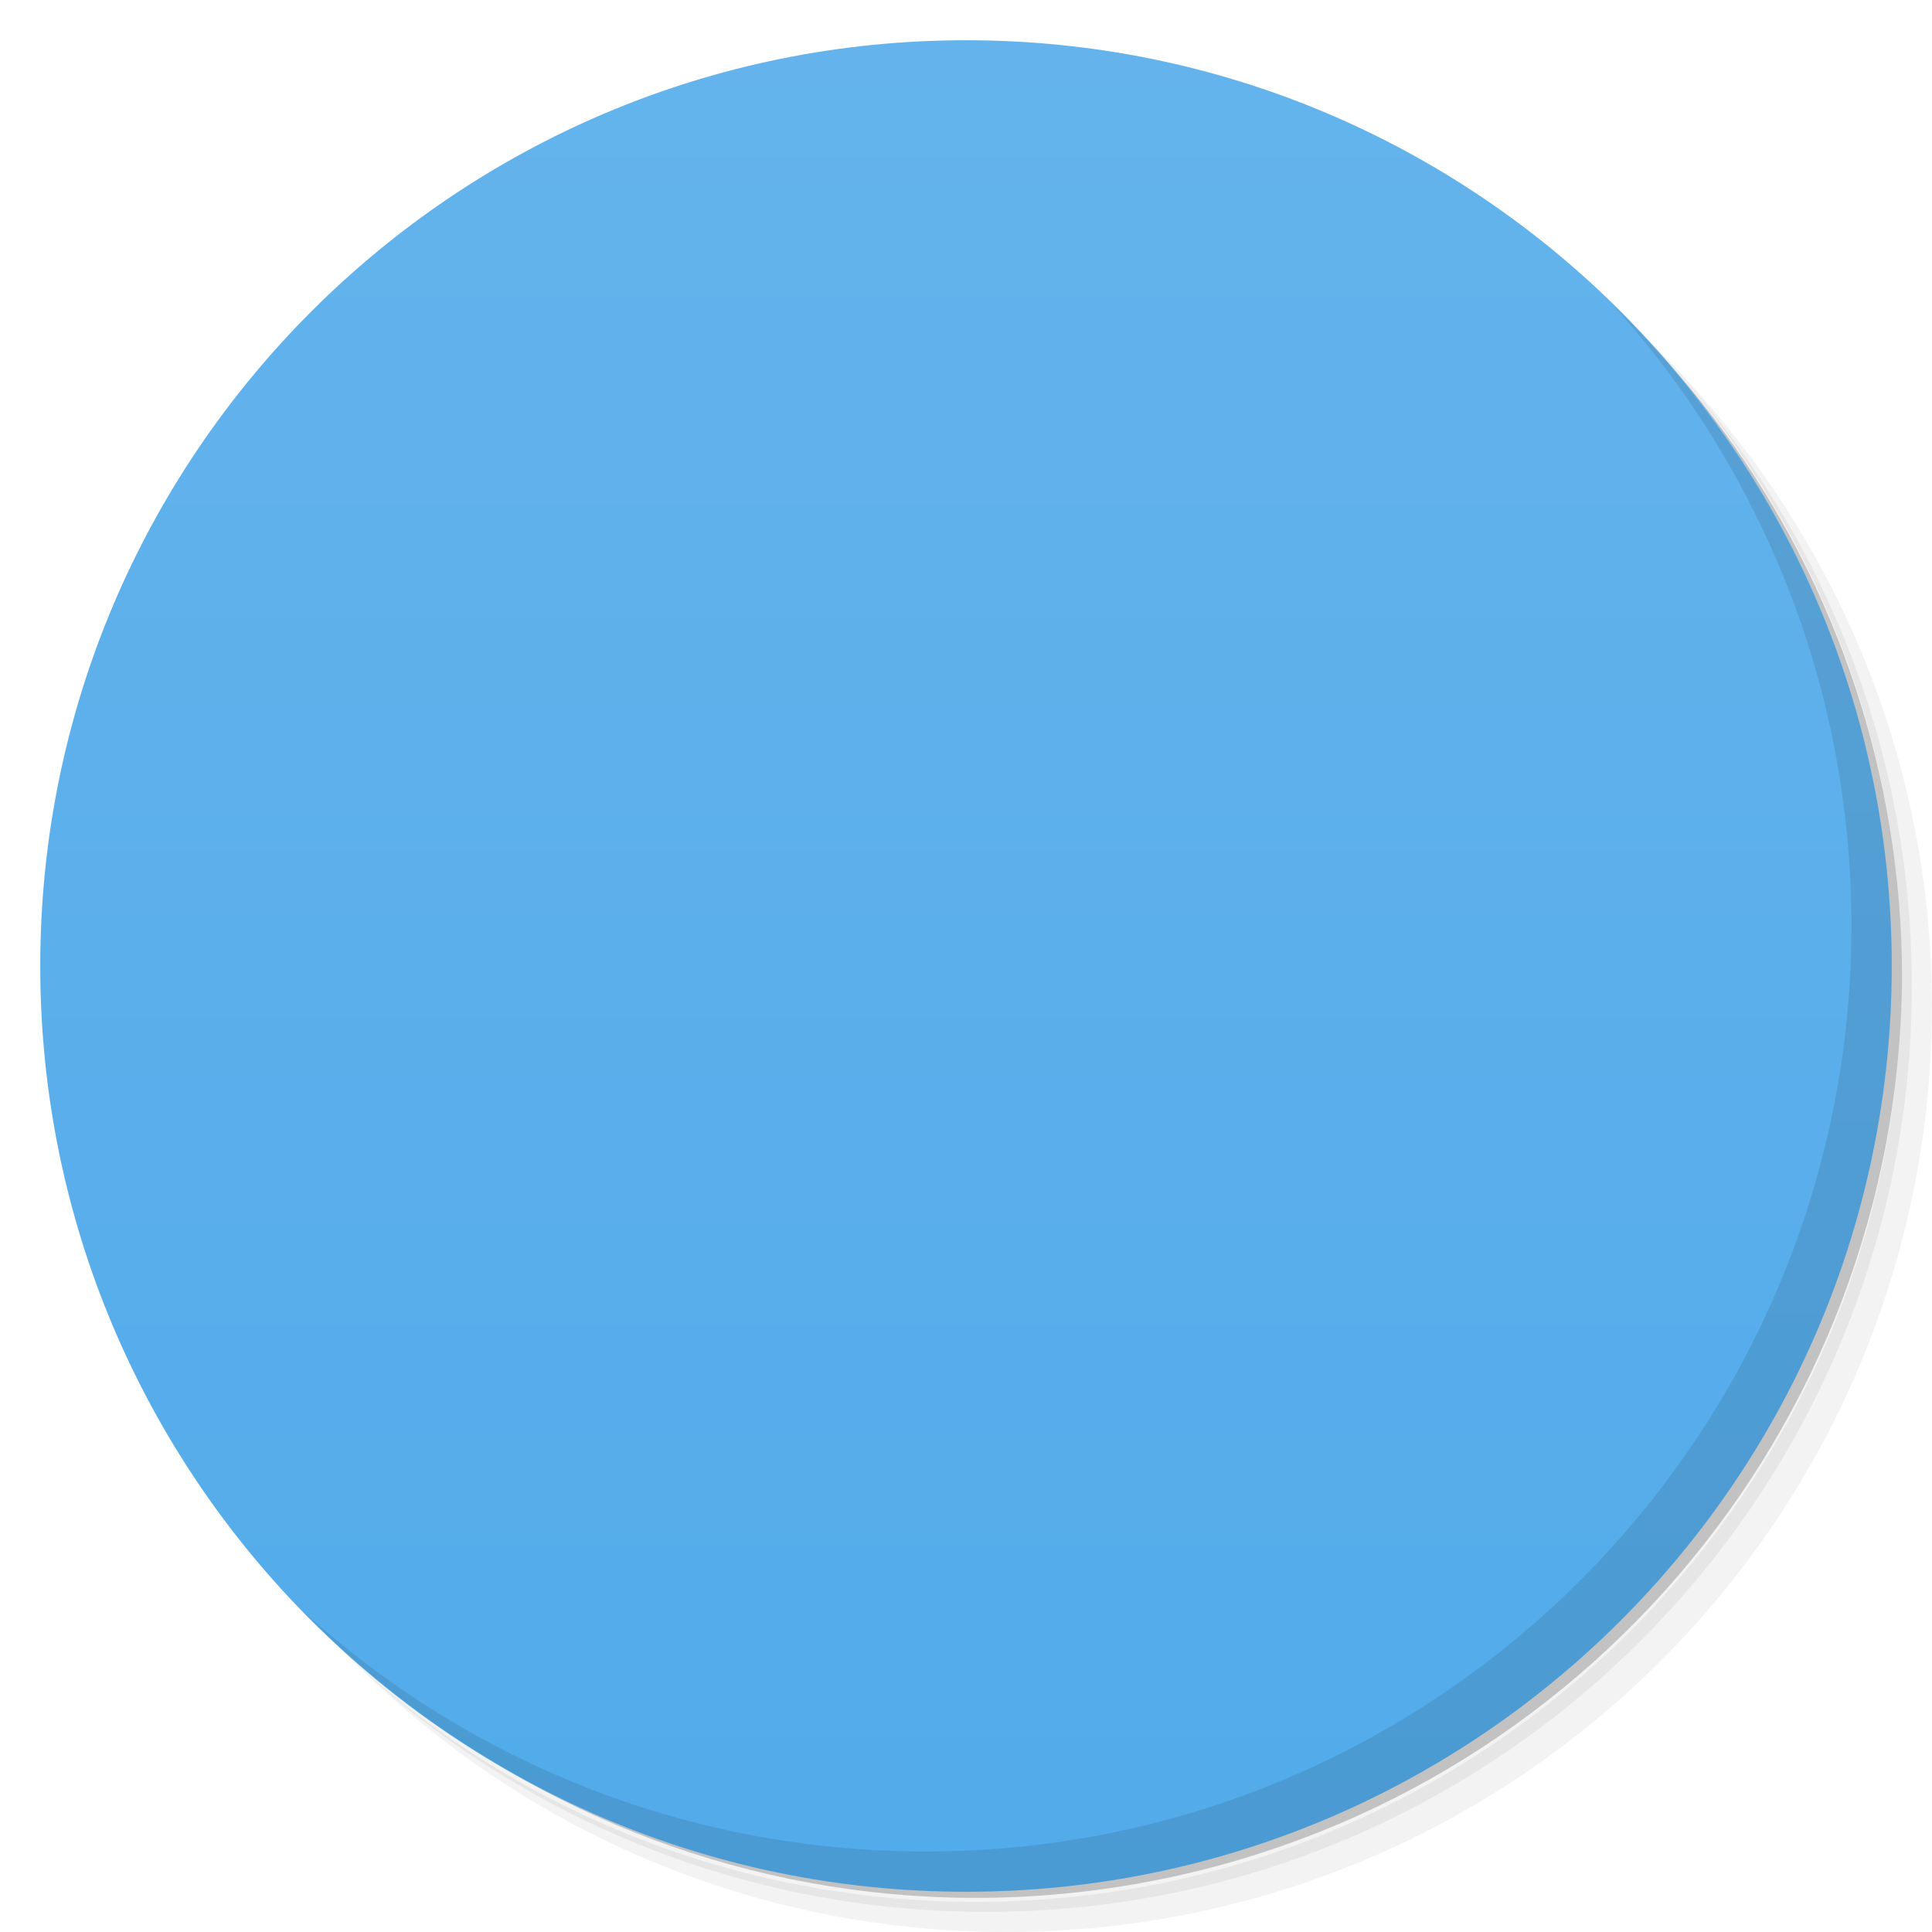
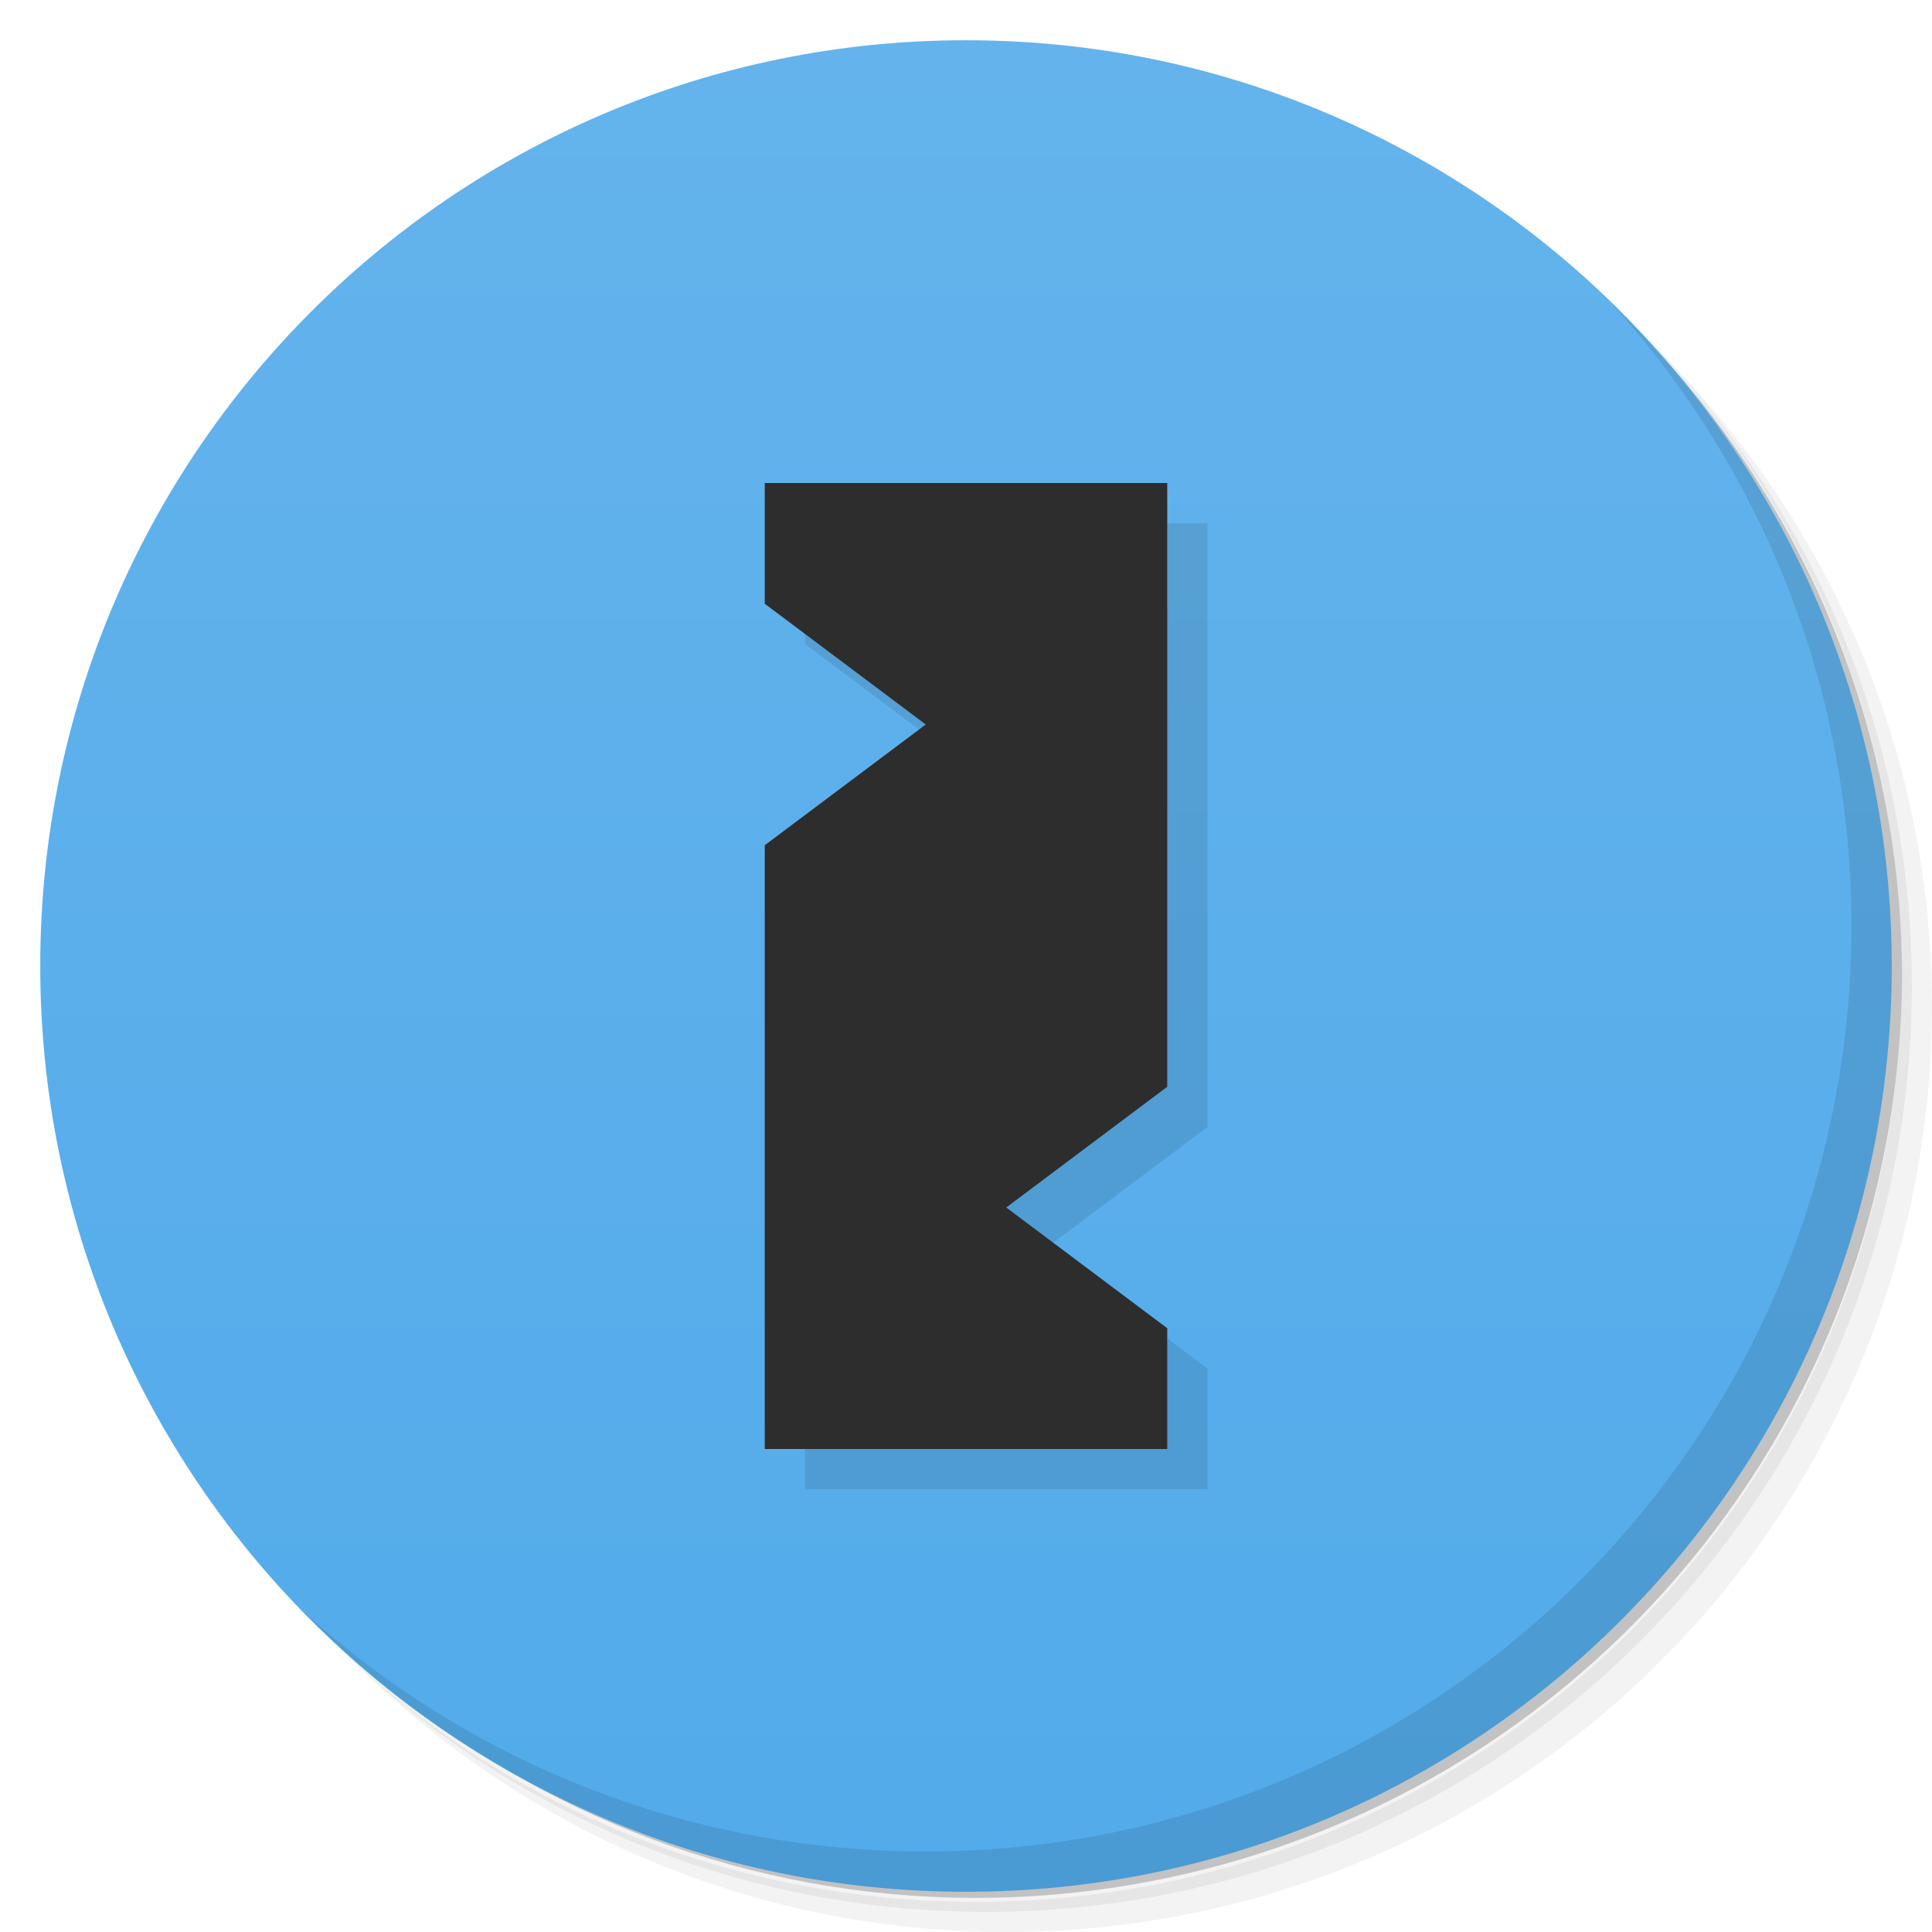
- <svg viewBox="0 0 48 48">
+ <svg xmlns="http://www.w3.org/2000/svg" version="1.1" viewBox="0 0 48 48">
  <defs>
    <linearGradient id="linearGradient3764" y1="47" x2="0" y2="1" gradientUnits="userSpaceOnUse">
-       <stop stop-color="#52abea" stop-opacity="1" />
-       <stop offset="1" stop-color="#64b3ec" stop-opacity="1" />
+       <stop stop-color="#52abea" offset="0" />
+       <stop stop-color="#64b3ec" offset="1" />
    </linearGradient>
-     <clipPath id="clipPath-946144722">
-       <g transform="translate(0,-1004.362)">
-         <path d="m -24 13 c 0 1.105 -0.672 2 -1.5 2 -0.828 0 -1.5 -0.895 -1.5 -2 0 -1.105 0.672 -2 1.5 -2 0.828 0 1.5 0.895 1.5 2 z" transform="matrix(15.33333,0,0,11.5,415,878.8622)" fill="#1890d0" />
-       </g>
-     </clipPath>
-     <clipPath id="clipPath-954246813">
-       <g transform="translate(0,-1004.362)">
-         <path d="m -24 13 c 0 1.105 -0.672 2 -1.5 2 -0.828 0 -1.5 -0.895 -1.5 -2 0 -1.105 0.672 -2 1.5 -2 0.828 0 1.5 0.895 1.5 2 z" transform="matrix(15.33333,0,0,11.5,415,878.8622)" fill="#1890d0" />
-       </g>
-     </clipPath>
  </defs>
-   <g>
-     <path d="m 36.31 5 c 5.859 4.062 9.688 10.831 9.688 18.5 c 0 12.426 -10.07 22.5 -22.5 22.5 c -7.669 0 -14.438 -3.828 -18.5 -9.688 c 1.037 1.822 2.306 3.499 3.781 4.969 c 4.085 3.712 9.514 5.969 15.469 5.969 c 12.703 0 23 -10.298 23 -23 c 0 -5.954 -2.256 -11.384 -5.969 -15.469 c -1.469 -1.475 -3.147 -2.744 -4.969 -3.781 z m 4.969 3.781 c 3.854 4.113 6.219 9.637 6.219 15.719 c 0 12.703 -10.297 23 -23 23 c -6.081 0 -11.606 -2.364 -15.719 -6.219 c 4.16 4.144 9.883 6.719 16.219 6.719 c 12.703 0 23 -10.298 23 -23 c 0 -6.335 -2.575 -12.06 -6.719 -16.219 z" opacity="0.05" />
-     <path d="m 41.28 8.781 c 3.712 4.085 5.969 9.514 5.969 15.469 c 0 12.703 -10.297 23 -23 23 c -5.954 0 -11.384 -2.256 -15.469 -5.969 c 4.113 3.854 9.637 6.219 15.719 6.219 c 12.703 0 23 -10.298 23 -23 c 0 -6.081 -2.364 -11.606 -6.219 -15.719 z" opacity="0.1" />
-     <path d="m 31.25 2.375 c 8.615 3.154 14.75 11.417 14.75 21.13 c 0 12.426 -10.07 22.5 -22.5 22.5 c -9.708 0 -17.971 -6.135 -21.12 -14.75 a 23 23 0 0 0 44.875 -7 a 23 23 0 0 0 -16 -21.875 z" opacity="0.2" />
-   </g>
-   <g>
-     <path d="m 24 1 c 12.703 0 23 10.297 23 23 c 0 12.703 -10.297 23 -23 23 -12.703 0 -23 -10.297 -23 -23 0 -12.703 10.297 -23 23 -23 z" fill="url(#linearGradient3764)" fill-opacity="1" />
-   </g>
-   <g>
-     <g clip-path="url(#clipPath-946144722)">
-       <g transform="translate(1,1)">
-         <g opacity="0.1">
-           <g>
-             <path d="m 19 12 l 0 3 l 4 3 l -4 3 l 0 15 l 10 0 l 0 -3 l -4 -3 l 4 -3 l 0 -15 m -10 0" fill="#000" />
-           </g>
-         </g>
-       </g>
-     </g>
-   </g>
-   <g>
-     <g clip-path="url(#clipPath-954246813)">
-       <g>
-         <path d="m 19 12 l 0 3 l 4 3 l -4 3 l 0 15 l 10 0 l 0 -3 l -4 -3 l 4 -3 l 0 -15 m -10 0" fill="#2d2d2d" />
-       </g>
-     </g>
-   </g>
-   <g>
-     <path d="m 40.03 7.531 c 3.712 4.084 5.969 9.514 5.969 15.469 0 12.703 -10.297 23 -23 23 c -5.954 0 -11.384 -2.256 -15.469 -5.969 4.178 4.291 10.01 6.969 16.469 6.969 c 12.703 0 23 -10.298 23 -23 0 -6.462 -2.677 -12.291 -6.969 -16.469 z" opacity="0.1" />
-   </g>
+   <path opacity=".05" d="m36.31 5c5.859 4.062 9.688 10.831 9.688 18.5 0 12.426-10.07 22.5-22.5 22.5-7.669 0-14.438-3.828-18.5-9.688 1.037 1.822 2.306 3.499 3.781 4.969 4.085 3.712 9.514 5.969 15.469 5.969 12.703 0 23-10.298 23-23 0-5.954-2.256-11.384-5.969-15.469-1.469-1.475-3.147-2.744-4.969-3.781zm4.969 3.781c3.854 4.113 6.219 9.637 6.219 15.719 0 12.703-10.297 23-23 23-6.081 0-11.606-2.364-15.719-6.219 4.16 4.144 9.883 6.719 16.219 6.719 12.703 0 23-10.298 23-23 0-6.335-2.575-12.06-6.719-16.219z" />
+   <path opacity=".1" d="m41.28 8.781c3.712 4.085 5.969 9.514 5.969 15.469 0 12.703-10.297 23-23 23-5.954 0-11.384-2.256-15.469-5.969 4.113 3.854 9.637 6.219 15.719 6.219 12.703 0 23-10.298 23-23 0-6.081-2.364-11.606-6.219-15.719z" />
+   <path opacity=".2" d="m31.25 2.375c8.615 3.154 14.75 11.417 14.75 21.13 0 12.426-10.07 22.5-22.5 22.5-9.708 0-17.971-6.135-21.12-14.75a23 23 0 0 0 44.875 -7 23 23 0 0 0 -16 -21.875z" />
+   <path style="fill:url(#linearGradient3764)" d="m24 1c12.703 0 23 10.297 23 23s-10.297 23-23 23-23-10.297-23-23 10.297-23 23-23z" />
+   <path d="m20 13v3l4 3-4 3v15h10v-3l-4-3 4-3v-15m-10 0" style="opacity:.1" />
+   <path d="m19 12v3l4 3-4 3v15h10v-3l-4-3 4-3v-15m-10 0" style="fill:#2d2d2d" />
+   <path opacity=".1" d="m40.03 7.531c3.712 4.084 5.969 9.514 5.969 15.469 0 12.703-10.297 23-23 23-5.954 0-11.384-2.256-15.469-5.969 4.178 4.291 10.01 6.969 16.469 6.969 12.703 0 23-10.298 23-23 0-6.462-2.677-12.291-6.969-16.469z" />
</svg>
